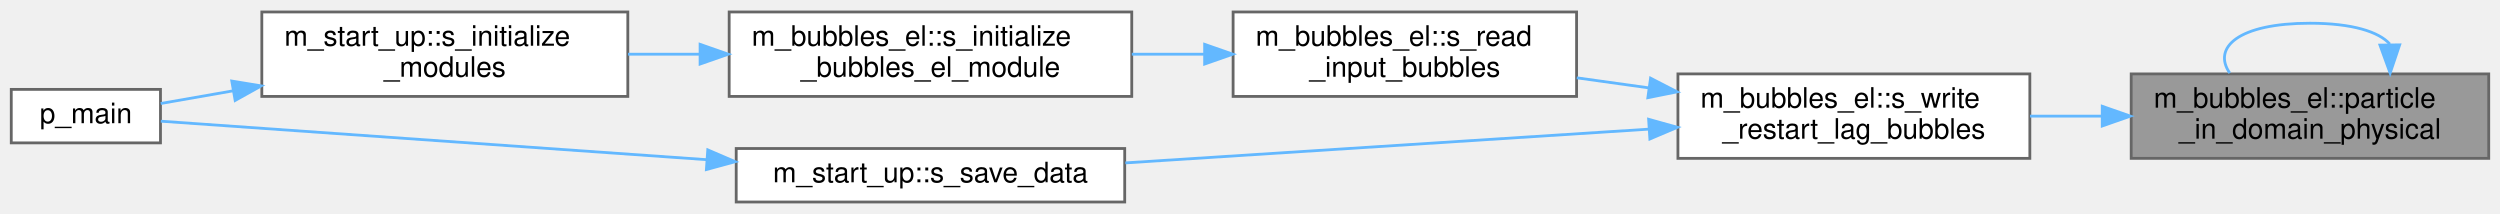
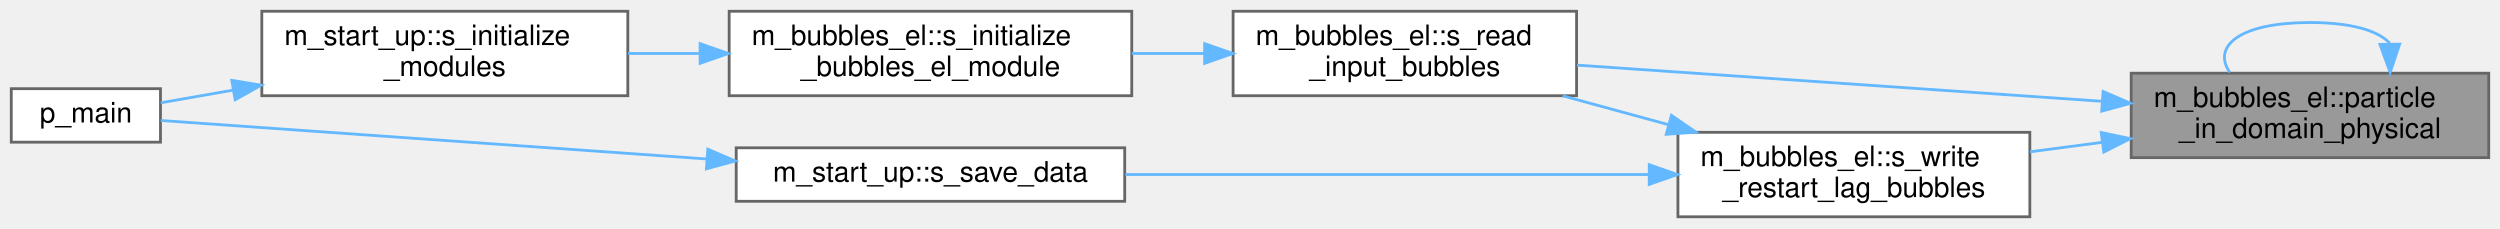
- <svg xmlns="http://www.w3.org/2000/svg" xmlns:xlink="http://www.w3.org/1999/xlink" width="888pt" height="76pt" viewBox="0.00 0.00 888.00 75.50">
-   <g id="graph0" class="graph" transform="scale(1 1) rotate(0) translate(4 71.5)">
+ <svg xmlns="http://www.w3.org/2000/svg" xmlns:xlink="http://www.w3.org/1999/xlink" width="888pt" height="81pt" viewBox="0.00 0.00 888.00 81.00">
+   <g id="graph0" class="graph" transform="scale(1 1) rotate(0) translate(4 77)">
    <g id="Node000001" class="node">
      <g id="a_Node000001">
        <a xlink:title="The purpose of this procedure is to determine if the lagrangian bubble is located in the physical dom...">
-           <polygon fill="#999999" stroke="#666666" points="880,-45.5 753,-45.5 753,-15.5 880,-15.5 880,-45.5" />
-           <text text-anchor="start" x="761" y="-33.5" font-family="Helvetica,sans-Serif" font-size="10.00">m_bubbles_el::particle</text>
-           <text text-anchor="middle" x="816.5" y="-22.5" font-family="Helvetica,sans-Serif" font-size="10.00">_in_domain_physical</text>
+           <polygon fill="#999999" stroke="#666666" points="880,-51 753,-51 753,-21 880,-21 880,-51" />
+           <text text-anchor="start" x="761" y="-39" font-family="Helvetica,sans-Serif" font-size="10.00">m_bubbles_el::particle</text>
+           <text text-anchor="middle" x="816.5" y="-28" font-family="Helvetica,sans-Serif" font-size="10.00">_in_domain_physical</text>
        </a>
      </g>
    </g>
    <g id="edge1_Node000001_Node000001" class="edge">
      <g id="a_edge1_Node000001_Node000001">
        <a xlink:title=" ">
-           <path fill="none" stroke="#63b8ff" d="M844.86,-56.1C840.98,-60.47 831.53,-63.5 816.5,-63.5 791.19,-63.5 781.7,-54.91 788.02,-45.78" />
-           <polygon fill="#63b8ff" stroke="#63b8ff" points="848.36,-55.82 844.98,-45.78 841.36,-55.73 848.36,-55.82" />
+           <path fill="none" stroke="#63b8ff" d="M844.86,-61.6C840.98,-65.97 831.53,-69 816.5,-69 791.19,-69 781.7,-60.41 788.02,-51.28" />
+           <polygon fill="#63b8ff" stroke="#63b8ff" points="848.36,-61.32 844.98,-51.28 841.36,-61.23 848.36,-61.32" />
        </a>
      </g>
    </g>
    <g id="Node000002" class="node">
      <g id="a_Node000002">
-         <a xlink:href="namespacem__bubbles__el.html#a380e92c53e3fc9298b7443a4fe7ac7af" target="_top" xlink:title="Subroutine that writes the restarting files for the particles in the lagrangian solver.">
-           <polygon fill="white" stroke="#666666" points="717,-45.5 592,-45.5 592,-15.5 717,-15.5 717,-45.5" />
-           <text text-anchor="start" x="600" y="-33.5" font-family="Helvetica,sans-Serif" font-size="10.00">m_bubbles_el::s_write</text>
-           <text text-anchor="middle" x="654.5" y="-22.5" font-family="Helvetica,sans-Serif" font-size="10.00">_restart_lag_bubbles</text>
+         <a xlink:href="namespacem__bubbles__el.html#a3949f9675072f6d58218a03b46be1325" target="_top" xlink:title="The purpose of this procedure is to obtain the initial bubbles' information.">
+           <polygon fill="white" stroke="#666666" points="556,-73 434,-73 434,-43 556,-43 556,-73" />
+           <text text-anchor="start" x="442" y="-61" font-family="Helvetica,sans-Serif" font-size="10.00">m_bubbles_el::s_read</text>
+           <text text-anchor="middle" x="495" y="-50" font-family="Helvetica,sans-Serif" font-size="10.00">_input_bubbles</text>
        </a>
      </g>
    </g>
    <g id="edge2_Node000001_Node000002" class="edge">
      <g id="a_edge2_Node000001_Node000002">
        <a xlink:title=" ">
-           <path fill="none" stroke="#63b8ff" d="M742.45,-30.5C733.96,-30.5 725.36,-30.5 717.05,-30.5" />
-           <polygon fill="#63b8ff" stroke="#63b8ff" points="742.72,-34 752.72,-30.5 742.72,-27 742.72,-34" />
+           <path fill="none" stroke="#63b8ff" d="M742.48,-41.03C686.1,-44.91 609.03,-50.22 556.16,-53.86" />
+           <polygon fill="#63b8ff" stroke="#63b8ff" points="743.02,-44.5 752.76,-40.32 742.54,-37.52 743.02,-44.5" />
+         </a>
+       </g>
+     </g>
+     <g id="Node000006" class="node">
+       <g id="a_Node000006">
+         <a xlink:href="namespacem__bubbles__el.html#a380e92c53e3fc9298b7443a4fe7ac7af" target="_top" xlink:title="Subroutine that writes the restarting files for the particles in the lagrangian solver.">
+           <polygon fill="white" stroke="#666666" points="717,-30 592,-30 592,0 717,0 717,-30" />
+           <text text-anchor="start" x="600" y="-18" font-family="Helvetica,sans-Serif" font-size="10.00">m_bubbles_el::s_write</text>
+           <text text-anchor="middle" x="654.5" y="-7" font-family="Helvetica,sans-Serif" font-size="10.00">_restart_lag_bubbles</text>
+         </a>
+       </g>
+     </g>
+     <g id="edge6_Node000001_Node000006" class="edge">
+       <g id="a_edge6_Node000001_Node000006">
+         <a xlink:title=" ">
+           <path fill="none" stroke="#63b8ff" d="M742.73,-26.45C734.14,-25.32 725.45,-24.18 717.05,-23.08" />
+           <polygon fill="#63b8ff" stroke="#63b8ff" points="742.35,-29.93 752.72,-27.76 743.26,-22.99 742.35,-29.93" />
        </a>
      </g>
    </g>
    <g id="Node000003" class="node">
      <g id="a_Node000003">
-         <a xlink:href="namespacem__bubbles__el.html#a3949f9675072f6d58218a03b46be1325" target="_top" xlink:title="The purpose of this procedure is to obtain the initial bubbles' information.">
-           <polygon fill="white" stroke="#666666" points="556,-67.5 434,-67.5 434,-37.5 556,-37.5 556,-67.5" />
-           <text text-anchor="start" x="442" y="-55.5" font-family="Helvetica,sans-Serif" font-size="10.00">m_bubbles_el::s_read</text>
-           <text text-anchor="middle" x="495" y="-44.5" font-family="Helvetica,sans-Serif" font-size="10.00">_input_bubbles</text>
+         <a xlink:href="namespacem__bubbles__el.html#a515d55616253e3cc9d9243899e2dcea3" target="_top" xlink:title="Initializes the lagrangian subgrid bubble solver.">
+           <polygon fill="white" stroke="#666666" points="398,-73 255,-73 255,-43 398,-43 398,-73" />
+           <text text-anchor="start" x="263" y="-61" font-family="Helvetica,sans-Serif" font-size="10.00">m_bubbles_el::s_initialize</text>
+           <text text-anchor="middle" x="326.5" y="-50" font-family="Helvetica,sans-Serif" font-size="10.00">_bubbles_el_module</text>
        </a>
      </g>
    </g>
    <g id="edge3_Node000002_Node000003" class="edge">
      <g id="a_edge3_Node000002_Node000003">
        <a xlink:title=" ">
-           <path fill="none" stroke="#63b8ff" d="M581.71,-40.53C573.14,-41.72 564.46,-42.94 556.07,-44.11" />
-           <polygon fill="#63b8ff" stroke="#63b8ff" points="582.28,-43.98 591.7,-39.13 581.32,-37.05 582.28,-43.98" />
+           <path fill="none" stroke="#63b8ff" d="M423.65,-58C415.17,-58 406.49,-58 398.01,-58" />
+           <polygon fill="#63b8ff" stroke="#63b8ff" points="423.89,-61.5 433.89,-58 423.89,-54.5 423.89,-61.5" />
+         </a>
+       </g>
+     </g>
+     <g id="Node000004" class="node">
+       <g id="a_Node000004">
+         <a xlink:href="namespacem__start__up.html#a1fb7a3f9d412acd2a9cbcfe8b45006dd" target="_top" xlink:title=" ">
+           <polygon fill="white" stroke="#666666" points="219,-73 89,-73 89,-43 219,-43 219,-73" />
+           <text text-anchor="start" x="97" y="-61" font-family="Helvetica,sans-Serif" font-size="10.00">m_start_up::s_initialize</text>
+           <text text-anchor="middle" x="154" y="-50" font-family="Helvetica,sans-Serif" font-size="10.00">_modules</text>
+         </a>
+       </g>
+     </g>
+     <g id="edge4_Node000003_Node000004" class="edge">
+       <g id="a_edge4_Node000003_Node000004">
+         <a xlink:title=" ">
+           <path fill="none" stroke="#63b8ff" d="M244.65,-58C236.06,-58 227.42,-58 219.07,-58" />
+           <polygon fill="#63b8ff" stroke="#63b8ff" points="244.67,-61.5 254.67,-58 244.67,-54.5 244.67,-61.5" />
+         </a>
+       </g>
+     </g>
+     <g id="Node000005" class="node">
+       <g id="a_Node000005">
+         <a xlink:href="p__main_8fpp_8f90.html#aeec10ee8e2940c953967da3e374e1579" target="_top" xlink:title="Quasi-conservative, shock- and interface- capturing finite-volume scheme for the multicomponent Navie...">
+           <polygon fill="white" stroke="#666666" points="53,-45.5 0,-45.5 0,-26.5 53,-26.5 53,-45.5" />
+           <text text-anchor="middle" x="26.5" y="-33.5" font-family="Helvetica,sans-Serif" font-size="10.00">p_main</text>
+         </a>
+       </g>
+     </g>
+     <g id="edge5_Node000004_Node000005" class="edge">
+       <g id="a_edge5_Node000004_Node000005">
+         <a xlink:title=" ">
+           <path fill="none" stroke="#63b8ff" d="M78.74,-44.98C69.58,-43.38 60.76,-41.83 53.09,-40.49" />
+           <polygon fill="#63b8ff" stroke="#63b8ff" points="78.33,-48.46 88.78,-46.74 79.53,-41.57 78.33,-48.46" />
+         </a>
+       </g>
+     </g>
+     <g id="edge7_Node000006_Node000002" class="edge">
+       <g id="a_edge7_Node000006_Node000002">
+         <a xlink:title=" ">
+           <path fill="none" stroke="#63b8ff" d="M588.55,-32.73C576.09,-36.13 563.16,-39.66 551.05,-42.97" />
+           <polygon fill="#63b8ff" stroke="#63b8ff" points="589.69,-36.05 598.41,-30.04 587.85,-29.3 589.69,-36.05" />
        </a>
      </g>
    </g>
    <g id="Node000007" class="node">
      <g id="a_Node000007">
        <a xlink:href="namespacem__start__up.html#a47ade6ffcd98aafcccf10910f626142d" target="_top" xlink:title=" ">
-           <polygon fill="white" stroke="#666666" points="395.5,-19 257.5,-19 257.5,0 395.5,0 395.5,-19" />
-           <text text-anchor="middle" x="326.5" y="-7" font-family="Helvetica,sans-Serif" font-size="10.00">m_start_up::s_save_data</text>
+           <polygon fill="white" stroke="#666666" points="395.5,-24.5 257.5,-24.5 257.5,-5.5 395.5,-5.5 395.5,-24.5" />
+           <text text-anchor="middle" x="326.5" y="-12.5" font-family="Helvetica,sans-Serif" font-size="10.00">m_start_up::s_save_data</text>
        </a>
      </g>
    </g>
-     <g id="edge7_Node000002_Node000007" class="edge">
-       <g id="a_edge7_Node000002_Node000007">
+     <g id="edge8_Node000006_Node000007" class="edge">
+       <g id="a_edge8_Node000006_Node000007">
        <a xlink:title=" ">
-           <path fill="none" stroke="#63b8ff" d="M581.71,-25.88C526.31,-22.31 450.18,-17.4 395.71,-13.89" />
-           <polygon fill="#63b8ff" stroke="#63b8ff" points="581.59,-29.38 591.8,-26.53 582.04,-22.39 581.59,-29.38" />
+           <path fill="none" stroke="#63b8ff" d="M581.71,-15C526.31,-15 450.18,-15 395.71,-15" />
+           <polygon fill="#63b8ff" stroke="#63b8ff" points="581.8,-18.5 591.8,-15 581.8,-11.5 581.8,-18.5" />
        </a>
      </g>
    </g>
-     <g id="Node000004" class="node">
-       <g id="a_Node000004">
-         <a xlink:href="namespacem__bubbles__el.html#a515d55616253e3cc9d9243899e2dcea3" target="_top" xlink:title="Initializes the lagrangian subgrid bubble solver.">
-           <polygon fill="white" stroke="#666666" points="398,-67.5 255,-67.5 255,-37.5 398,-37.5 398,-67.5" />
-           <text text-anchor="start" x="263" y="-55.5" font-family="Helvetica,sans-Serif" font-size="10.00">m_bubbles_el::s_initialize</text>
-           <text text-anchor="middle" x="326.5" y="-44.5" font-family="Helvetica,sans-Serif" font-size="10.00">_bubbles_el_module</text>
-         </a>
-       </g>
-     </g>
-     <g id="edge4_Node000003_Node000004" class="edge">
-       <g id="a_edge4_Node000003_Node000004">
+     <g id="edge9_Node000007_Node000005" class="edge">
+       <g id="a_edge9_Node000007_Node000005">
        <a xlink:title=" ">
-           <path fill="none" stroke="#63b8ff" d="M423.65,-52.5C415.17,-52.5 406.49,-52.5 398.01,-52.5" />
-           <polygon fill="#63b8ff" stroke="#63b8ff" points="423.89,-56 433.89,-52.5 423.89,-49 423.89,-56" />
-         </a>
-       </g>
-     </g>
-     <g id="Node000005" class="node">
-       <g id="a_Node000005">
-         <a xlink:href="namespacem__start__up.html#a1fb7a3f9d412acd2a9cbcfe8b45006dd" target="_top" xlink:title=" ">
-           <polygon fill="white" stroke="#666666" points="219,-67.5 89,-67.5 89,-37.5 219,-37.5 219,-67.5" />
-           <text text-anchor="start" x="97" y="-55.5" font-family="Helvetica,sans-Serif" font-size="10.00">m_start_up::s_initialize</text>
-           <text text-anchor="middle" x="154" y="-44.5" font-family="Helvetica,sans-Serif" font-size="10.00">_modules</text>
-         </a>
-       </g>
-     </g>
-     <g id="edge5_Node000004_Node000005" class="edge">
-       <g id="a_edge5_Node000004_Node000005">
-         <a xlink:title=" ">
-           <path fill="none" stroke="#63b8ff" d="M244.65,-52.5C236.06,-52.5 227.42,-52.5 219.07,-52.5" />
-           <polygon fill="#63b8ff" stroke="#63b8ff" points="244.67,-56 254.67,-52.5 244.67,-49 244.67,-56" />
-         </a>
-       </g>
-     </g>
-     <g id="Node000006" class="node">
-       <g id="a_Node000006">
-         <a xlink:href="p__main_8fpp_8f90.html#aeec10ee8e2940c953967da3e374e1579" target="_top" xlink:title="Quasi-conservative, shock- and interface- capturing finite-volume scheme for the multicomponent Navie...">
-           <polygon fill="white" stroke="#666666" points="53,-40 0,-40 0,-21 53,-21 53,-40" />
-           <text text-anchor="middle" x="26.5" y="-28" font-family="Helvetica,sans-Serif" font-size="10.00">p_main</text>
-         </a>
-       </g>
-     </g>
-     <g id="edge6_Node000005_Node000006" class="edge">
-       <g id="a_edge6_Node000005_Node000006">
-         <a xlink:title=" ">
-           <path fill="none" stroke="#63b8ff" d="M78.74,-39.48C69.58,-37.88 60.76,-36.33 53.09,-34.99" />
-           <polygon fill="#63b8ff" stroke="#63b8ff" points="78.33,-42.96 88.78,-41.24 79.53,-36.07 78.33,-42.96" />
-         </a>
-       </g>
-     </g>
-     <g id="edge8_Node000007_Node000006" class="edge">
-       <g id="a_edge8_Node000007_Node000006">
-         <a xlink:title=" ">
-           <path fill="none" stroke="#63b8ff" d="M247.02,-15.03C182.74,-19.56 95.69,-25.69 53.11,-28.7" />
-           <polygon fill="#63b8ff" stroke="#63b8ff" points="247.4,-18.51 257.13,-14.32 246.91,-11.53 247.4,-18.51" />
+           <path fill="none" stroke="#63b8ff" d="M247.02,-20.53C182.74,-25.06 95.69,-31.19 53.11,-34.2" />
+           <polygon fill="#63b8ff" stroke="#63b8ff" points="247.4,-24.01 257.13,-19.82 246.91,-17.03 247.4,-24.01" />
        </a>
      </g>
    </g>
  </g>
</svg>
